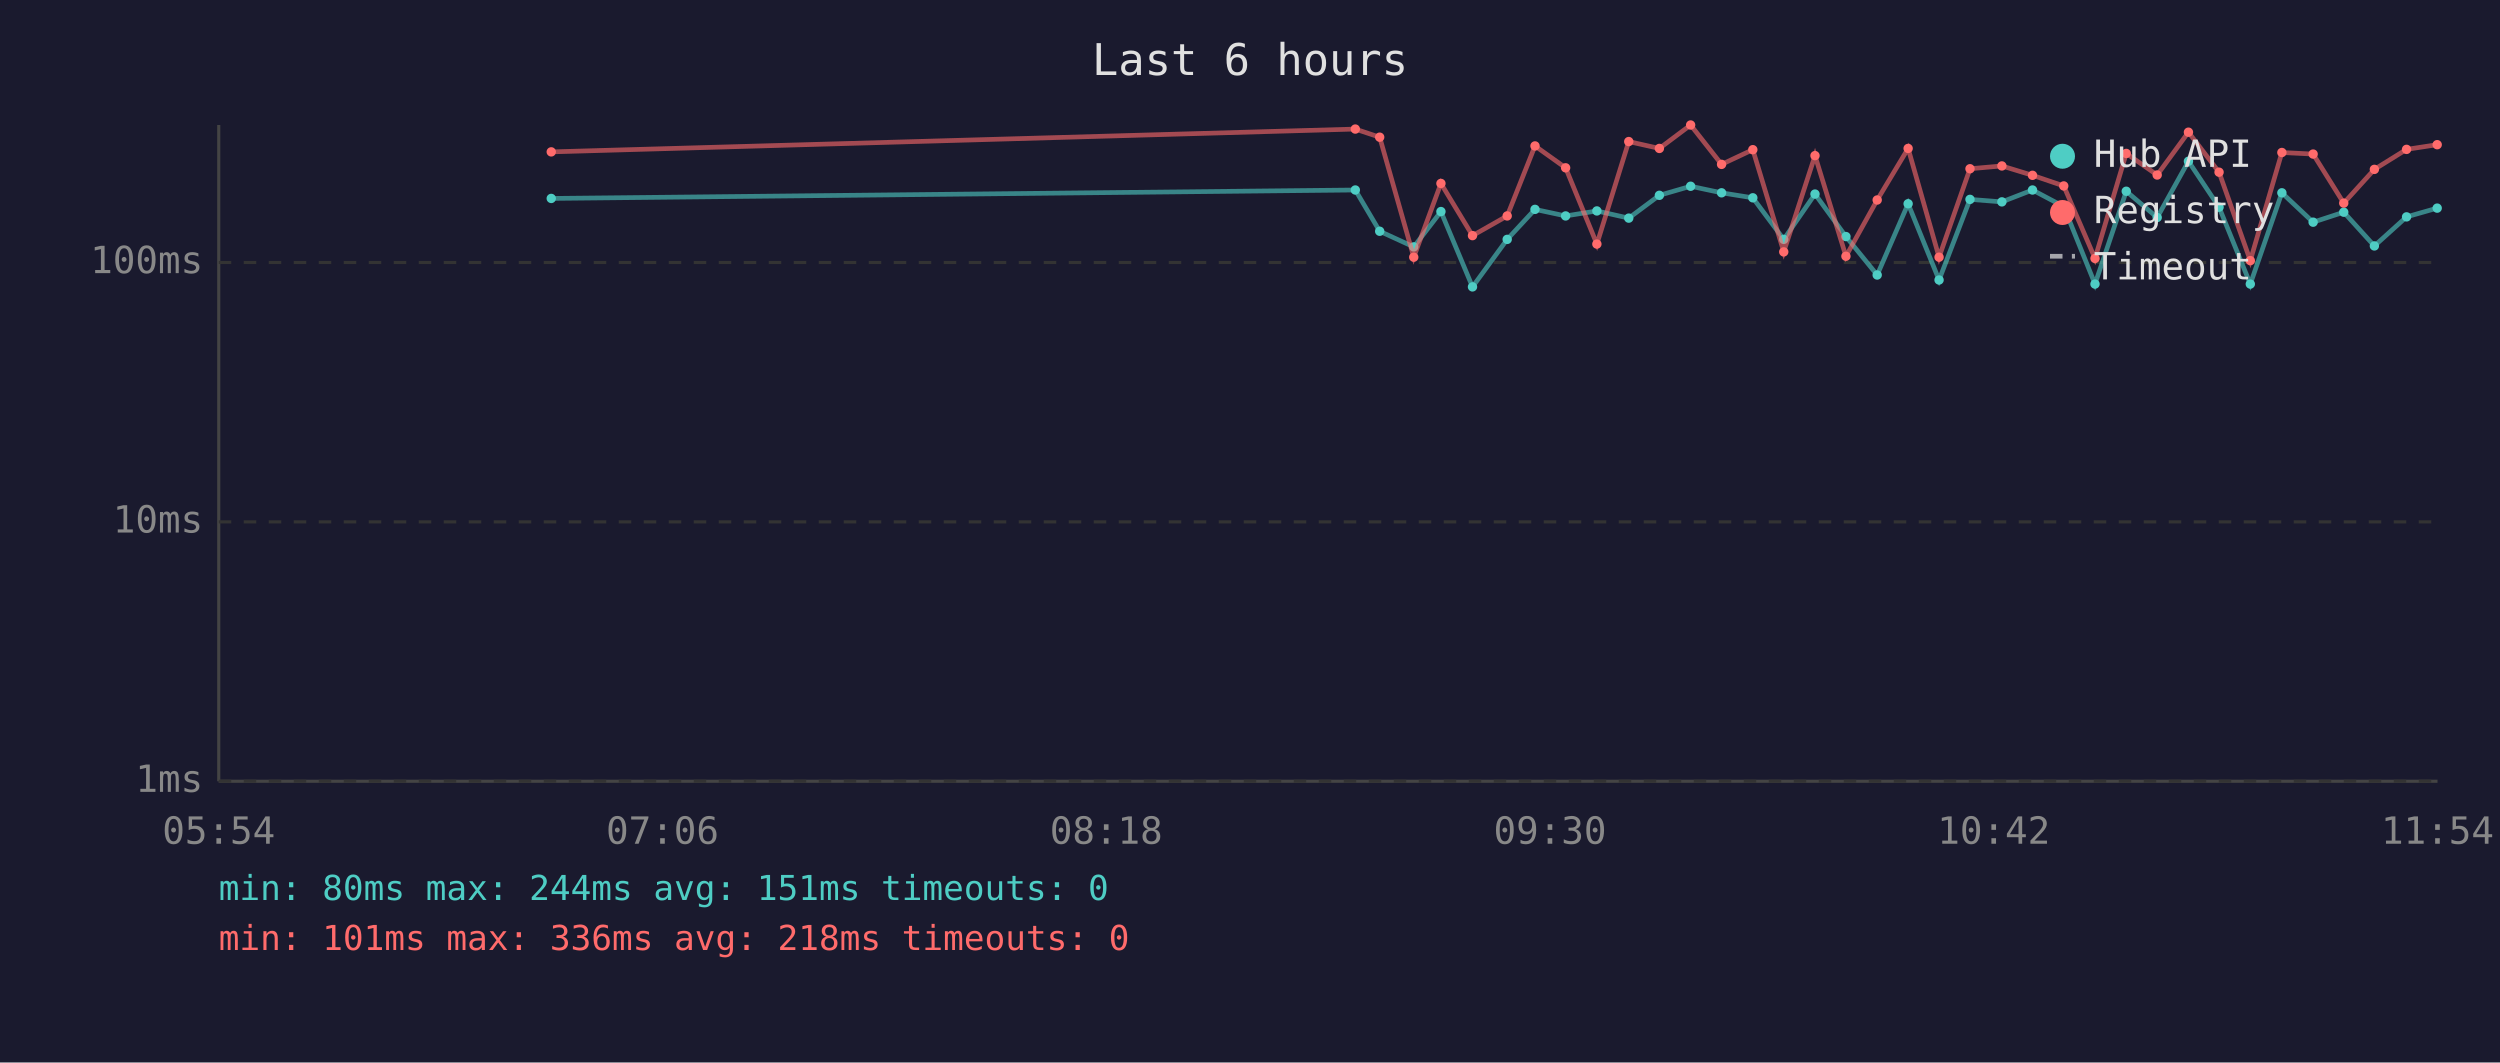
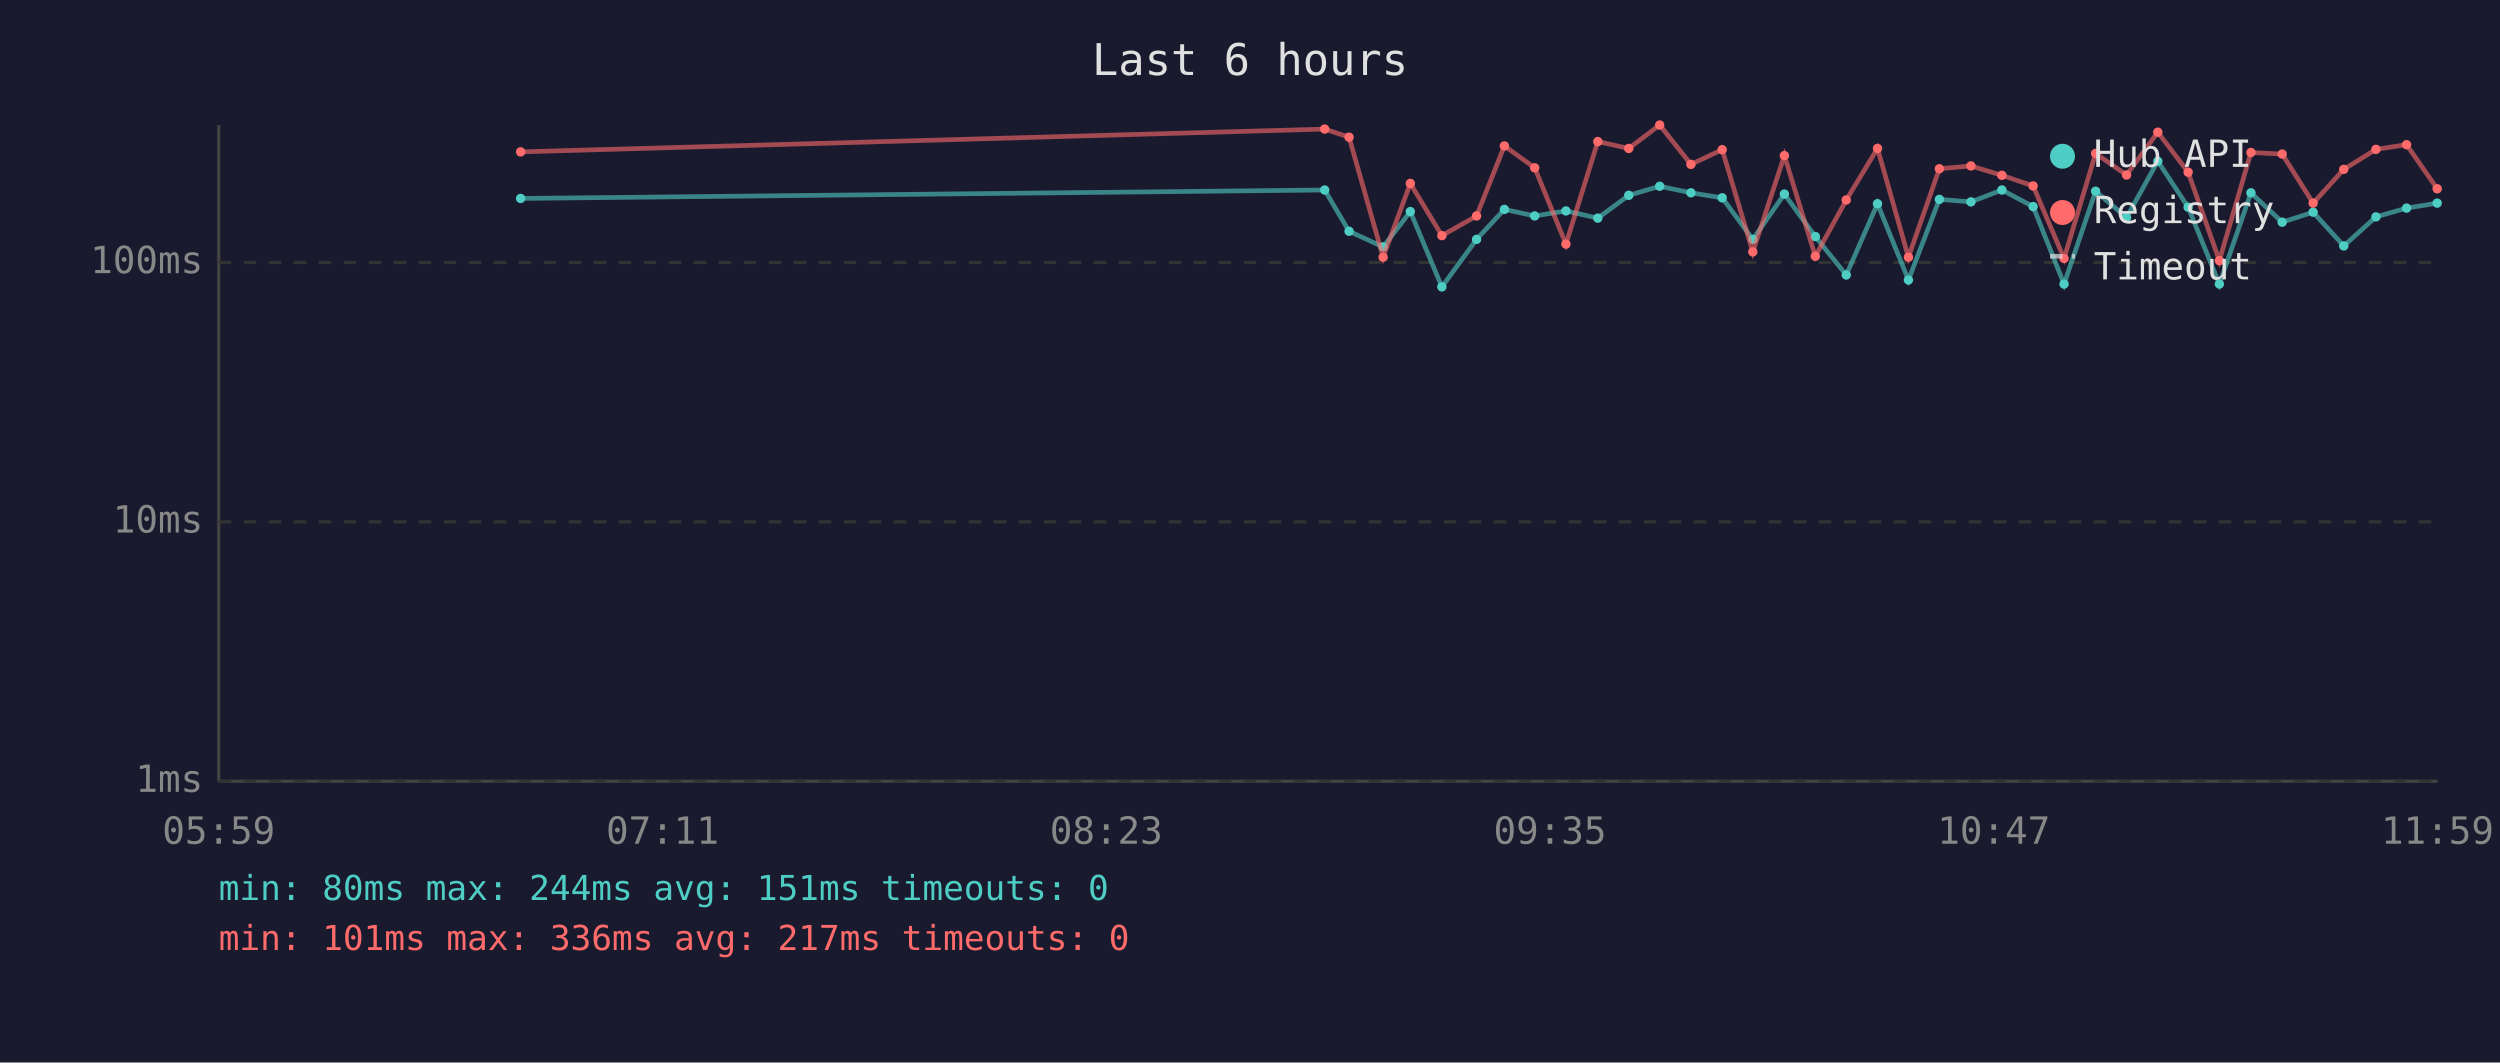
<svg xmlns="http://www.w3.org/2000/svg" viewBox="0 0 800 340" font-family="monospace" font-size="12">
  <rect width="800" height="340" fill="#1a1a2e" />
  <text x="400" y="24" fill="#e0e0e0" font-size="14" text-anchor="middle">Last 6 hours</text>
  <line x1="70" y1="40" x2="70" y2="250" stroke="#444" stroke-width="1" />
  <line x1="70" y1="250" x2="780" y2="250" stroke="#444" stroke-width="1" />
  <line x1="70" y1="250" x2="780" y2="250" stroke="#333" stroke-width="1" stroke-dasharray="4" />
  <text x="65" y="250" fill="#888" text-anchor="end" dominant-baseline="middle">1ms</text>
  <line x1="70" y1="167" x2="780" y2="167" stroke="#333" stroke-width="1" stroke-dasharray="4" />
  <text x="65" y="167" fill="#888" text-anchor="end" dominant-baseline="middle">10ms</text>
  <line x1="70" y1="84" x2="780" y2="84" stroke="#333" stroke-width="1" stroke-dasharray="4" />
  <text x="65" y="84" fill="#888" text-anchor="end" dominant-baseline="middle">100ms</text>
-   <text x="70" y="270" fill="#888" text-anchor="middle">05:54</text>
-   <text x="212" y="270" fill="#888" text-anchor="middle">07:06</text>
-   <text x="354" y="270" fill="#888" text-anchor="middle">08:18</text>
-   <text x="496" y="270" fill="#888" text-anchor="middle">09:30</text>
-   <text x="638" y="270" fill="#888" text-anchor="middle">10:42</text>
-   <text x="780" y="270" fill="#888" text-anchor="middle">11:54</text>
-   <polyline points="176.4,63.5 433.7,60.8 441.5,74.0 452.4,79.0 461.1,67.7 471.2,91.8 482.3,76.6 491.2,67.0 501.0,69.1 511.0,67.5 521.2,69.8 531.0,62.5 541.0,59.6 550.9,61.7 560.9,63.3 570.8,76.6 580.8,62.1 590.7,75.7 600.7,88.0 610.6,65.2 620.5,89.6 630.4,63.8 640.6,64.6 650.4,60.8 660.4,66.1 670.4,90.9 680.4,61.2 690.3,69.6 700.3,51.6 710.1,66.3 720.1,90.9 730.2,61.7 740.2,71.1 750.0,67.9 759.8,78.7 770.1,69.4 779.9,66.6" fill="none" stroke="#4ecdc4" stroke-width="1.5" opacity="0.6" />
-   <circle cx="176.4" cy="63.5" r="1.5" fill="#4ecdc4" />
-   <circle cx="433.7" cy="60.8" r="1.5" fill="#4ecdc4" />
-   <circle cx="441.5" cy="74.0" r="1.5" fill="#4ecdc4" />
-   <circle cx="452.4" cy="79.0" r="1.5" fill="#4ecdc4" />
-   <circle cx="461.1" cy="67.7" r="1.5" fill="#4ecdc4" />
-   <circle cx="471.2" cy="91.8" r="1.5" fill="#4ecdc4" />
-   <circle cx="482.3" cy="76.6" r="1.5" fill="#4ecdc4" />
-   <circle cx="491.2" cy="67.0" r="1.5" fill="#4ecdc4" />
-   <circle cx="501.0" cy="69.1" r="1.5" fill="#4ecdc4" />
-   <circle cx="511.0" cy="67.5" r="1.5" fill="#4ecdc4" />
-   <circle cx="521.2" cy="69.8" r="1.5" fill="#4ecdc4" />
-   <circle cx="531.0" cy="62.5" r="1.5" fill="#4ecdc4" />
-   <circle cx="541.0" cy="59.6" r="1.5" fill="#4ecdc4" />
-   <circle cx="550.9" cy="61.7" r="1.5" fill="#4ecdc4" />
-   <circle cx="560.9" cy="63.3" r="1.5" fill="#4ecdc4" />
-   <circle cx="570.8" cy="76.6" r="1.5" fill="#4ecdc4" />
-   <circle cx="580.8" cy="62.1" r="1.5" fill="#4ecdc4" />
-   <circle cx="590.7" cy="75.7" r="1.5" fill="#4ecdc4" />
-   <circle cx="600.7" cy="88.0" r="1.5" fill="#4ecdc4" />
-   <circle cx="610.6" cy="65.2" r="1.5" fill="#4ecdc4" />
-   <circle cx="620.5" cy="89.6" r="1.5" fill="#4ecdc4" />
-   <circle cx="630.4" cy="63.8" r="1.5" fill="#4ecdc4" />
-   <circle cx="640.6" cy="64.6" r="1.5" fill="#4ecdc4" />
-   <circle cx="650.4" cy="60.8" r="1.5" fill="#4ecdc4" />
-   <circle cx="660.4" cy="66.1" r="1.5" fill="#4ecdc4" />
-   <circle cx="670.4" cy="90.9" r="1.5" fill="#4ecdc4" />
-   <circle cx="680.4" cy="61.2" r="1.5" fill="#4ecdc4" />
-   <circle cx="690.3" cy="69.6" r="1.5" fill="#4ecdc4" />
-   <circle cx="700.3" cy="51.6" r="1.5" fill="#4ecdc4" />
-   <circle cx="710.1" cy="66.3" r="1.5" fill="#4ecdc4" />
-   <circle cx="720.1" cy="90.9" r="1.5" fill="#4ecdc4" />
-   <circle cx="730.2" cy="61.7" r="1.5" fill="#4ecdc4" />
-   <circle cx="740.2" cy="71.1" r="1.5" fill="#4ecdc4" />
-   <circle cx="750.0" cy="67.9" r="1.5" fill="#4ecdc4" />
-   <circle cx="759.8" cy="78.7" r="1.5" fill="#4ecdc4" />
-   <circle cx="770.1" cy="69.4" r="1.5" fill="#4ecdc4" />
-   <circle cx="779.9" cy="66.6" r="1.5" fill="#4ecdc4" />
-   <polyline points="176.4,48.6 433.7,41.3 441.5,43.9 452.4,82.3 461.1,58.7 471.2,75.4 482.3,69.1 491.2,46.7 501.0,53.7 511.0,78.1 521.2,45.3 531.0,47.5 541.0,40.0 550.9,52.6 560.9,47.9 570.8,80.6 580.8,49.8 590.7,82.0 600.7,64.0 610.6,47.5 620.5,82.3 630.4,54.0 640.6,53.1 650.4,56.1 660.4,59.5 670.4,82.7 680.4,49.1 690.3,56.0 700.3,42.3 710.1,55.1 720.1,83.4 730.2,48.8 740.2,49.3 750.0,65.0 759.8,54.2 770.1,47.8 779.9,46.3" fill="none" stroke="#ff6b6b" stroke-width="1.5" opacity="0.6" />
-   <circle cx="176.4" cy="48.6" r="1.5" fill="#ff6b6b" />
-   <circle cx="433.7" cy="41.3" r="1.5" fill="#ff6b6b" />
-   <circle cx="441.5" cy="43.9" r="1.5" fill="#ff6b6b" />
-   <circle cx="452.4" cy="82.3" r="1.5" fill="#ff6b6b" />
-   <circle cx="461.1" cy="58.7" r="1.5" fill="#ff6b6b" />
-   <circle cx="471.2" cy="75.4" r="1.5" fill="#ff6b6b" />
-   <circle cx="482.3" cy="69.1" r="1.5" fill="#ff6b6b" />
-   <circle cx="491.2" cy="46.7" r="1.5" fill="#ff6b6b" />
-   <circle cx="501.0" cy="53.7" r="1.5" fill="#ff6b6b" />
-   <circle cx="511.0" cy="78.1" r="1.5" fill="#ff6b6b" />
-   <circle cx="521.2" cy="45.3" r="1.5" fill="#ff6b6b" />
-   <circle cx="531.0" cy="47.5" r="1.5" fill="#ff6b6b" />
-   <circle cx="541.0" cy="40.0" r="1.5" fill="#ff6b6b" />
-   <circle cx="550.9" cy="52.6" r="1.5" fill="#ff6b6b" />
-   <circle cx="560.9" cy="47.9" r="1.5" fill="#ff6b6b" />
-   <circle cx="570.8" cy="80.6" r="1.5" fill="#ff6b6b" />
-   <circle cx="580.8" cy="49.8" r="1.5" fill="#ff6b6b" />
-   <circle cx="590.7" cy="82.0" r="1.5" fill="#ff6b6b" />
-   <circle cx="600.7" cy="64.0" r="1.5" fill="#ff6b6b" />
-   <circle cx="610.6" cy="47.5" r="1.5" fill="#ff6b6b" />
-   <circle cx="620.5" cy="82.3" r="1.5" fill="#ff6b6b" />
-   <circle cx="630.4" cy="54.0" r="1.5" fill="#ff6b6b" />
-   <circle cx="640.6" cy="53.1" r="1.5" fill="#ff6b6b" />
-   <circle cx="650.4" cy="56.1" r="1.5" fill="#ff6b6b" />
-   <circle cx="660.4" cy="59.5" r="1.5" fill="#ff6b6b" />
-   <circle cx="670.4" cy="82.7" r="1.5" fill="#ff6b6b" />
-   <circle cx="680.4" cy="49.1" r="1.5" fill="#ff6b6b" />
-   <circle cx="690.3" cy="56.0" r="1.5" fill="#ff6b6b" />
-   <circle cx="700.3" cy="42.3" r="1.5" fill="#ff6b6b" />
-   <circle cx="710.1" cy="55.1" r="1.5" fill="#ff6b6b" />
-   <circle cx="720.1" cy="83.4" r="1.5" fill="#ff6b6b" />
-   <circle cx="730.2" cy="48.8" r="1.5" fill="#ff6b6b" />
-   <circle cx="740.2" cy="49.3" r="1.5" fill="#ff6b6b" />
-   <circle cx="750.0" cy="65.0" r="1.5" fill="#ff6b6b" />
-   <circle cx="759.8" cy="54.2" r="1.5" fill="#ff6b6b" />
-   <circle cx="770.1" cy="47.8" r="1.5" fill="#ff6b6b" />
-   <circle cx="779.9" cy="46.3" r="1.5" fill="#ff6b6b" />
+   <text x="70" y="270" fill="#888" text-anchor="middle">05:59</text>
+   <text x="212" y="270" fill="#888" text-anchor="middle">07:11</text>
+   <text x="354" y="270" fill="#888" text-anchor="middle">08:23</text>
+   <text x="496" y="270" fill="#888" text-anchor="middle">09:35</text>
+   <text x="638" y="270" fill="#888" text-anchor="middle">10:47</text>
+   <text x="780" y="270" fill="#888" text-anchor="middle">11:59</text>
+   <polyline points="166.6,63.5 423.9,60.8 431.7,74.0 442.6,79.0 451.3,67.7 461.4,91.8 472.5,76.6 481.4,67.0 491.1,69.1 501.1,67.5 511.3,69.8 521.2,62.5 531.1,59.6 541.1,61.7 551.1,63.3 560.9,76.6 571.0,62.1 580.9,75.7 590.8,88.0 600.8,65.2 610.7,89.6 620.6,63.8 630.7,64.6 640.6,60.8 650.6,66.1 660.5,90.9 670.6,61.2 680.5,69.6 690.5,51.6 700.2,66.3 710.2,90.9 720.3,61.7 730.3,71.1 740.2,67.9 750.0,78.7 760.3,69.4 770.1,66.6 779.9,65.0" fill="none" stroke="#4ecdc4" stroke-width="1.5" opacity="0.6" />
+   <circle cx="166.6" cy="63.5" r="1.5" fill="#4ecdc4" />
+   <circle cx="423.9" cy="60.8" r="1.5" fill="#4ecdc4" />
+   <circle cx="431.7" cy="74.0" r="1.5" fill="#4ecdc4" />
+   <circle cx="442.6" cy="79.0" r="1.5" fill="#4ecdc4" />
+   <circle cx="451.3" cy="67.7" r="1.5" fill="#4ecdc4" />
+   <circle cx="461.4" cy="91.8" r="1.5" fill="#4ecdc4" />
+   <circle cx="472.5" cy="76.6" r="1.5" fill="#4ecdc4" />
+   <circle cx="481.4" cy="67.0" r="1.5" fill="#4ecdc4" />
+   <circle cx="491.1" cy="69.1" r="1.5" fill="#4ecdc4" />
+   <circle cx="501.1" cy="67.5" r="1.5" fill="#4ecdc4" />
+   <circle cx="511.3" cy="69.8" r="1.5" fill="#4ecdc4" />
+   <circle cx="521.2" cy="62.5" r="1.5" fill="#4ecdc4" />
+   <circle cx="531.1" cy="59.6" r="1.5" fill="#4ecdc4" />
+   <circle cx="541.1" cy="61.7" r="1.5" fill="#4ecdc4" />
+   <circle cx="551.1" cy="63.3" r="1.5" fill="#4ecdc4" />
+   <circle cx="560.9" cy="76.6" r="1.5" fill="#4ecdc4" />
+   <circle cx="571.0" cy="62.1" r="1.5" fill="#4ecdc4" />
+   <circle cx="580.9" cy="75.7" r="1.5" fill="#4ecdc4" />
+   <circle cx="590.8" cy="88.0" r="1.5" fill="#4ecdc4" />
+   <circle cx="600.8" cy="65.2" r="1.5" fill="#4ecdc4" />
+   <circle cx="610.7" cy="89.6" r="1.5" fill="#4ecdc4" />
+   <circle cx="620.6" cy="63.8" r="1.5" fill="#4ecdc4" />
+   <circle cx="630.7" cy="64.6" r="1.5" fill="#4ecdc4" />
+   <circle cx="640.6" cy="60.8" r="1.5" fill="#4ecdc4" />
+   <circle cx="650.6" cy="66.1" r="1.5" fill="#4ecdc4" />
+   <circle cx="660.5" cy="90.9" r="1.5" fill="#4ecdc4" />
+   <circle cx="670.6" cy="61.2" r="1.5" fill="#4ecdc4" />
+   <circle cx="680.5" cy="69.6" r="1.5" fill="#4ecdc4" />
+   <circle cx="690.5" cy="51.6" r="1.5" fill="#4ecdc4" />
+   <circle cx="700.2" cy="66.3" r="1.5" fill="#4ecdc4" />
+   <circle cx="710.2" cy="90.9" r="1.5" fill="#4ecdc4" />
+   <circle cx="720.3" cy="61.7" r="1.5" fill="#4ecdc4" />
+   <circle cx="730.3" cy="71.1" r="1.5" fill="#4ecdc4" />
+   <circle cx="740.2" cy="67.9" r="1.5" fill="#4ecdc4" />
+   <circle cx="750.0" cy="78.7" r="1.5" fill="#4ecdc4" />
+   <circle cx="760.3" cy="69.4" r="1.5" fill="#4ecdc4" />
+   <circle cx="770.1" cy="66.6" r="1.5" fill="#4ecdc4" />
+   <circle cx="779.9" cy="65.0" r="1.5" fill="#4ecdc4" />
+   <polyline points="166.6,48.6 423.9,41.3 431.7,43.9 442.6,82.3 451.3,58.7 461.4,75.4 472.5,69.1 481.4,46.7 491.1,53.7 501.1,78.1 511.3,45.3 521.2,47.5 531.1,40.0 541.1,52.6 551.1,47.9 560.9,80.6 571.0,49.8 580.9,82.0 590.8,64.0 600.8,47.5 610.7,82.3 620.6,54.0 630.7,53.1 640.6,56.1 650.6,59.5 660.5,82.7 670.6,49.1 680.5,56.0 690.5,42.3 700.2,55.1 710.2,83.4 720.3,48.8 730.3,49.3 740.2,65.0 750.0,54.2 760.3,47.8 770.1,46.3 779.9,60.4" fill="none" stroke="#ff6b6b" stroke-width="1.5" opacity="0.6" />
+   <circle cx="166.6" cy="48.6" r="1.5" fill="#ff6b6b" />
+   <circle cx="423.9" cy="41.3" r="1.5" fill="#ff6b6b" />
+   <circle cx="431.7" cy="43.9" r="1.5" fill="#ff6b6b" />
+   <circle cx="442.6" cy="82.3" r="1.5" fill="#ff6b6b" />
+   <circle cx="451.3" cy="58.7" r="1.5" fill="#ff6b6b" />
+   <circle cx="461.4" cy="75.4" r="1.5" fill="#ff6b6b" />
+   <circle cx="472.5" cy="69.1" r="1.5" fill="#ff6b6b" />
+   <circle cx="481.4" cy="46.7" r="1.5" fill="#ff6b6b" />
+   <circle cx="491.1" cy="53.7" r="1.5" fill="#ff6b6b" />
+   <circle cx="501.1" cy="78.1" r="1.5" fill="#ff6b6b" />
+   <circle cx="511.3" cy="45.3" r="1.5" fill="#ff6b6b" />
+   <circle cx="521.2" cy="47.5" r="1.5" fill="#ff6b6b" />
+   <circle cx="531.1" cy="40.0" r="1.5" fill="#ff6b6b" />
+   <circle cx="541.1" cy="52.6" r="1.5" fill="#ff6b6b" />
+   <circle cx="551.1" cy="47.9" r="1.5" fill="#ff6b6b" />
+   <circle cx="560.9" cy="80.6" r="1.5" fill="#ff6b6b" />
+   <circle cx="571.0" cy="49.8" r="1.5" fill="#ff6b6b" />
+   <circle cx="580.9" cy="82.0" r="1.5" fill="#ff6b6b" />
+   <circle cx="590.8" cy="64.0" r="1.5" fill="#ff6b6b" />
+   <circle cx="600.8" cy="47.5" r="1.5" fill="#ff6b6b" />
+   <circle cx="610.7" cy="82.3" r="1.5" fill="#ff6b6b" />
+   <circle cx="620.6" cy="54.0" r="1.5" fill="#ff6b6b" />
+   <circle cx="630.7" cy="53.1" r="1.5" fill="#ff6b6b" />
+   <circle cx="640.6" cy="56.1" r="1.5" fill="#ff6b6b" />
+   <circle cx="650.6" cy="59.5" r="1.5" fill="#ff6b6b" />
+   <circle cx="660.5" cy="82.7" r="1.5" fill="#ff6b6b" />
+   <circle cx="670.6" cy="49.1" r="1.5" fill="#ff6b6b" />
+   <circle cx="680.5" cy="56.0" r="1.5" fill="#ff6b6b" />
+   <circle cx="690.5" cy="42.3" r="1.5" fill="#ff6b6b" />
+   <circle cx="700.2" cy="55.1" r="1.5" fill="#ff6b6b" />
+   <circle cx="710.2" cy="83.4" r="1.5" fill="#ff6b6b" />
+   <circle cx="720.3" cy="48.8" r="1.5" fill="#ff6b6b" />
+   <circle cx="730.3" cy="49.3" r="1.5" fill="#ff6b6b" />
+   <circle cx="740.2" cy="65.0" r="1.5" fill="#ff6b6b" />
+   <circle cx="750.0" cy="54.2" r="1.5" fill="#ff6b6b" />
+   <circle cx="760.3" cy="47.8" r="1.5" fill="#ff6b6b" />
+   <circle cx="770.1" cy="46.3" r="1.5" fill="#ff6b6b" />
+   <circle cx="779.9" cy="60.4" r="1.5" fill="#ff6b6b" />
  <circle cx="660" cy="50" r="4" fill="#4ecdc4" />
  <text x="670" y="50" fill="#e0e0e0" dominant-baseline="middle">Hub API</text>
  <circle cx="660" cy="68" r="4" fill="#ff6b6b" />
  <text x="670" y="68" fill="#e0e0e0" dominant-baseline="middle">Registry</text>
  <line x1="656" y1="82" x2="664" y2="82" stroke="#e0e0e0" stroke-width="1.5" stroke-dasharray="4,3" opacity="0.7" />
  <text x="670" y="86" fill="#e0e0e0" dominant-baseline="middle">Timeout</text>
  <text x="70" y="288" fill="#4ecdc4" font-size="11">min: 80ms  max: 244ms  avg: 151ms  timeouts: 0</text>
-   <text x="70" y="304" fill="#ff6b6b" font-size="11">min: 101ms  max: 336ms  avg: 218ms  timeouts: 0</text>
+   <text x="70" y="304" fill="#ff6b6b" font-size="11">min: 101ms  max: 336ms  avg: 217ms  timeouts: 0</text>
</svg>
